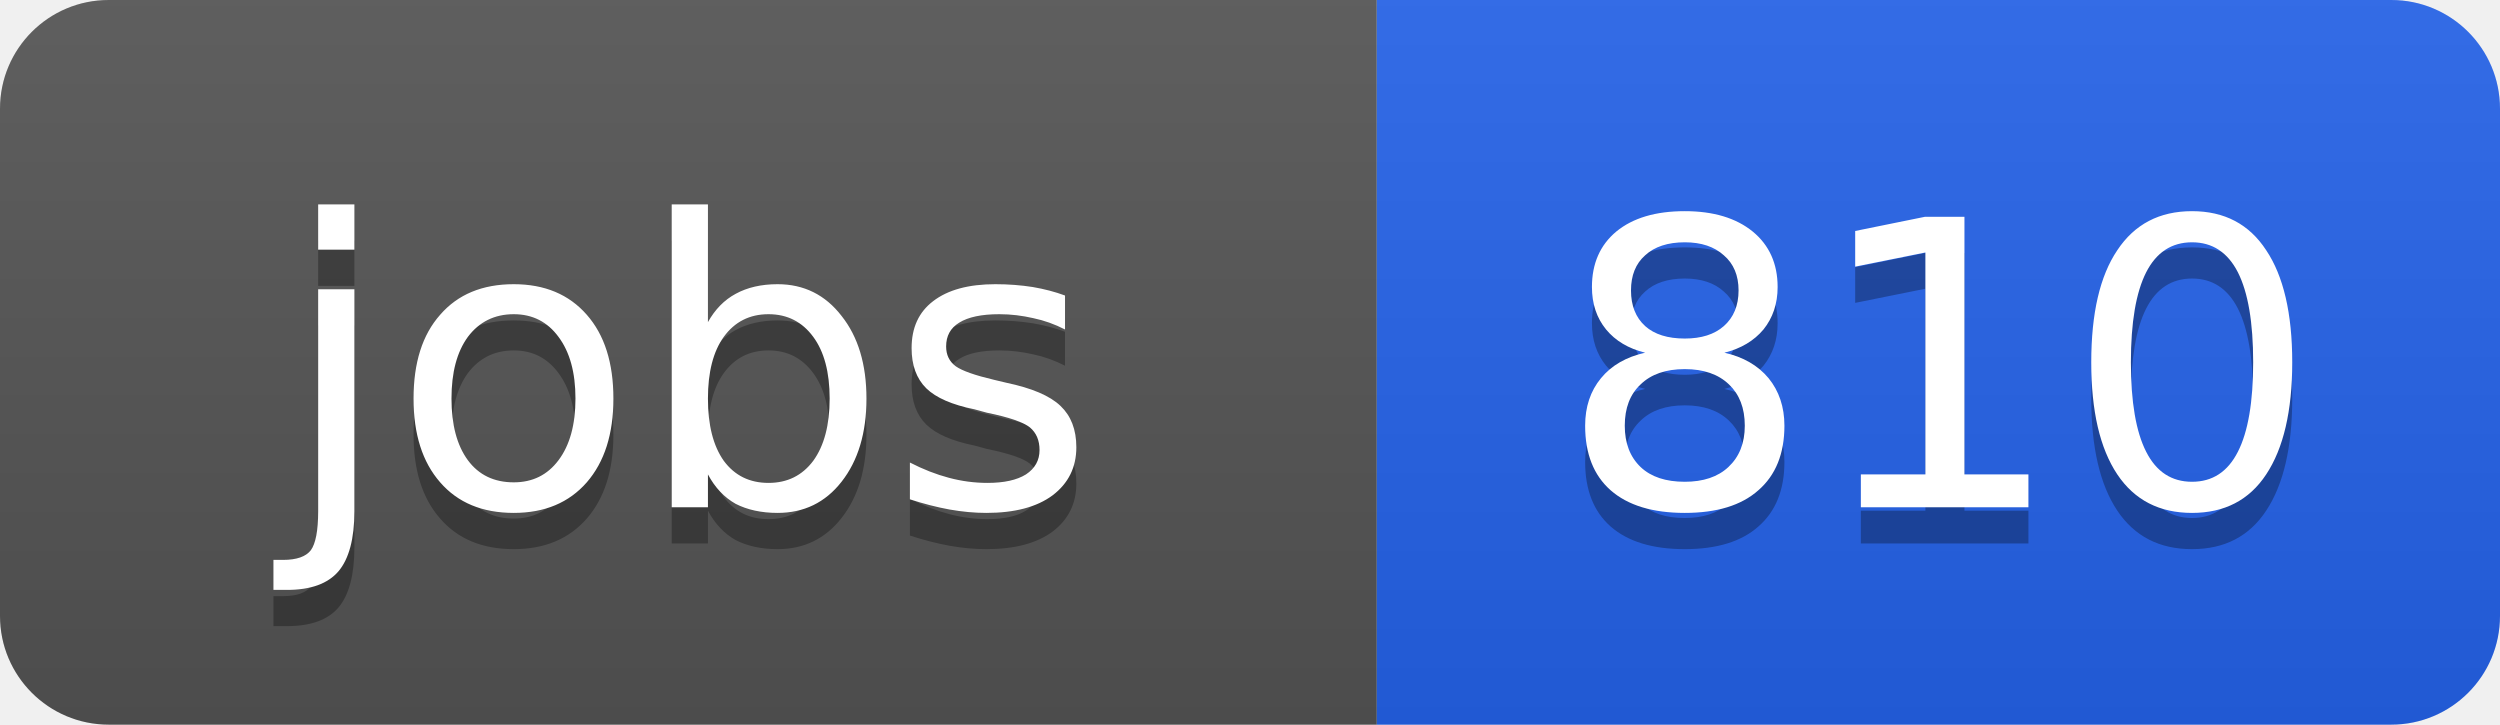
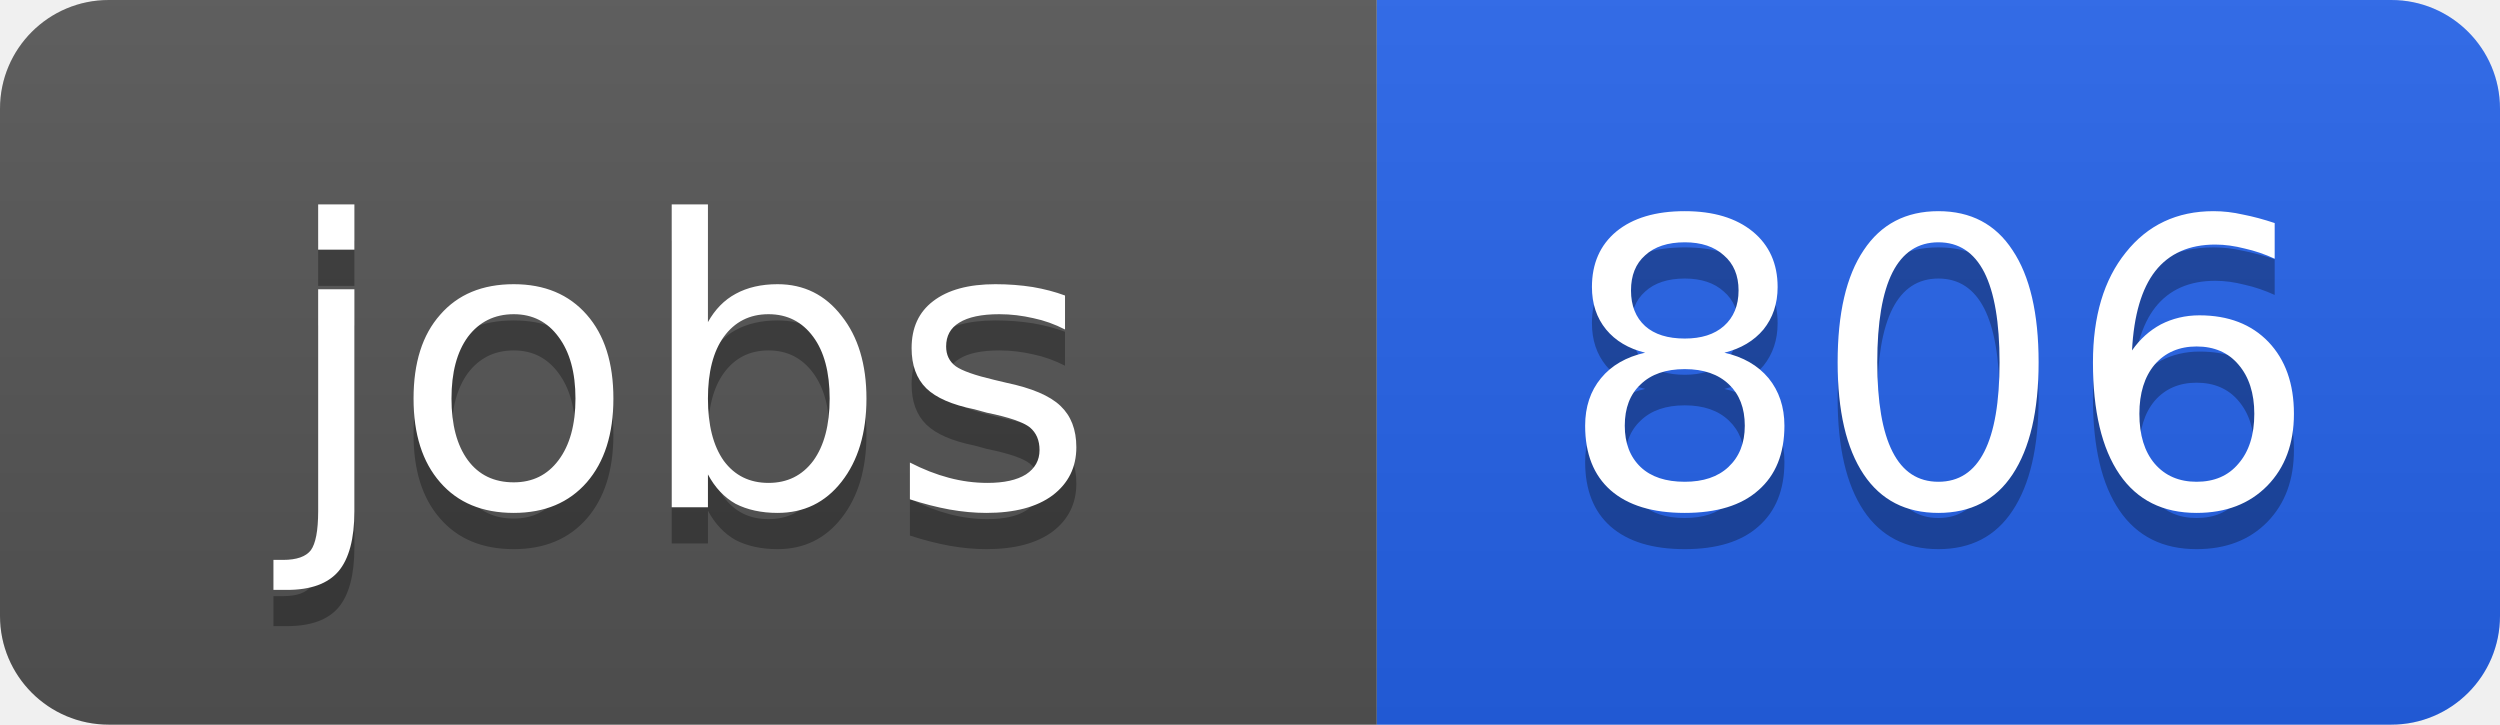
<svg xmlns="http://www.w3.org/2000/svg" width="69" height="20">
  <linearGradient id="b" x2="0" y2="100%">
    <stop offset="0" stop-color="#bbb" stop-opacity=".1" />
    <stop offset="1" stop-opacity=".1" />
  </linearGradient>
  <clipPath id="a">
    <rect width="69" height="20" rx="3" fill="#fff" />
  </clipPath>
  <g clip-path="url(#a)">
    <path fill="#555" d="M0 0h38v20H0z" />
    <path fill="#2563eb" d="M38 0h31v20H38z" />
    <path fill="url(#b)" d="M0 0h69v20H0z" />
  </g>
  <g fill="#fff" text-anchor="middle" font-family="DejaVu Sans,Verdana,Geneva,sans-serif" font-size="11">
    <text x="19" y="15" fill="#010101" fill-opacity=".3">jobs</text>
    <text x="19" y="14">jobs</text>
-     <text x="53.5" y="15" fill="#010101" fill-opacity=".3">810</text>
-     <text x="53.5" y="14">810</text>
+     <text x="53.5" y="15" fill="#010101" fill-opacity=".3">806</text>
+     <text x="53.5" y="14">806</text>
  </g>
</svg>
